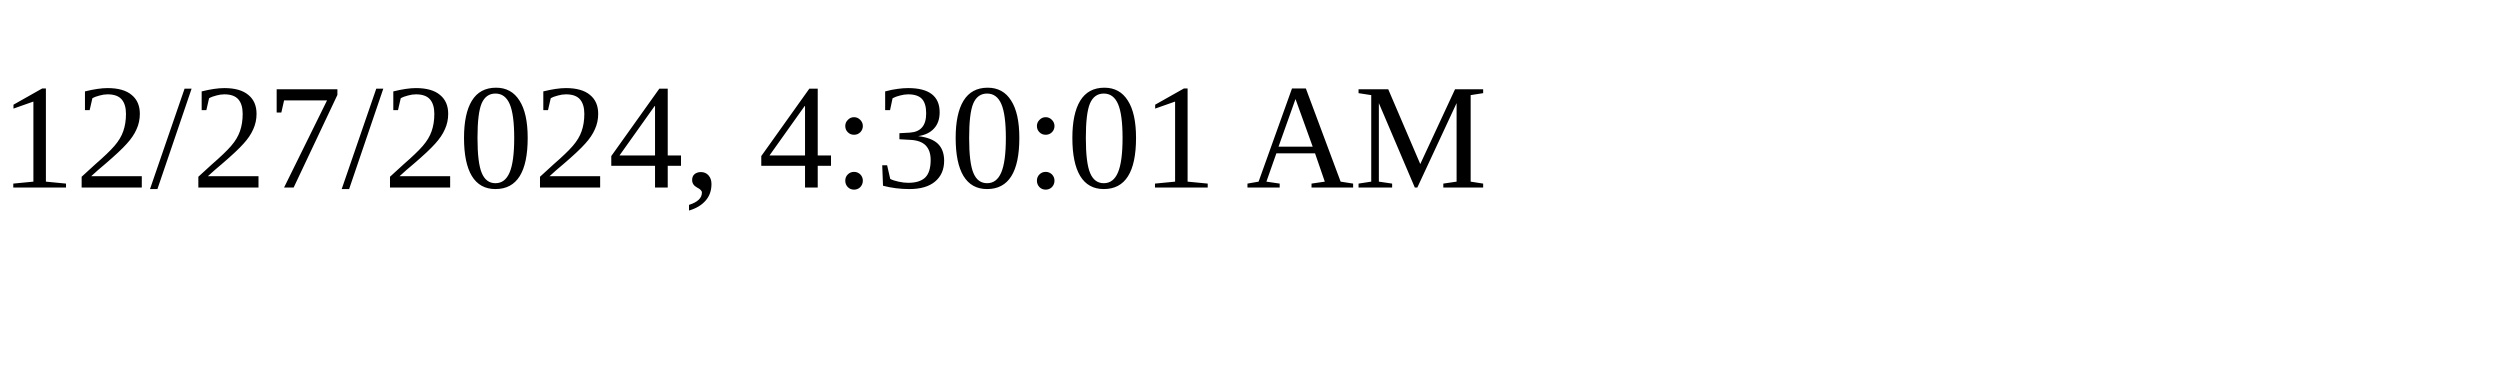
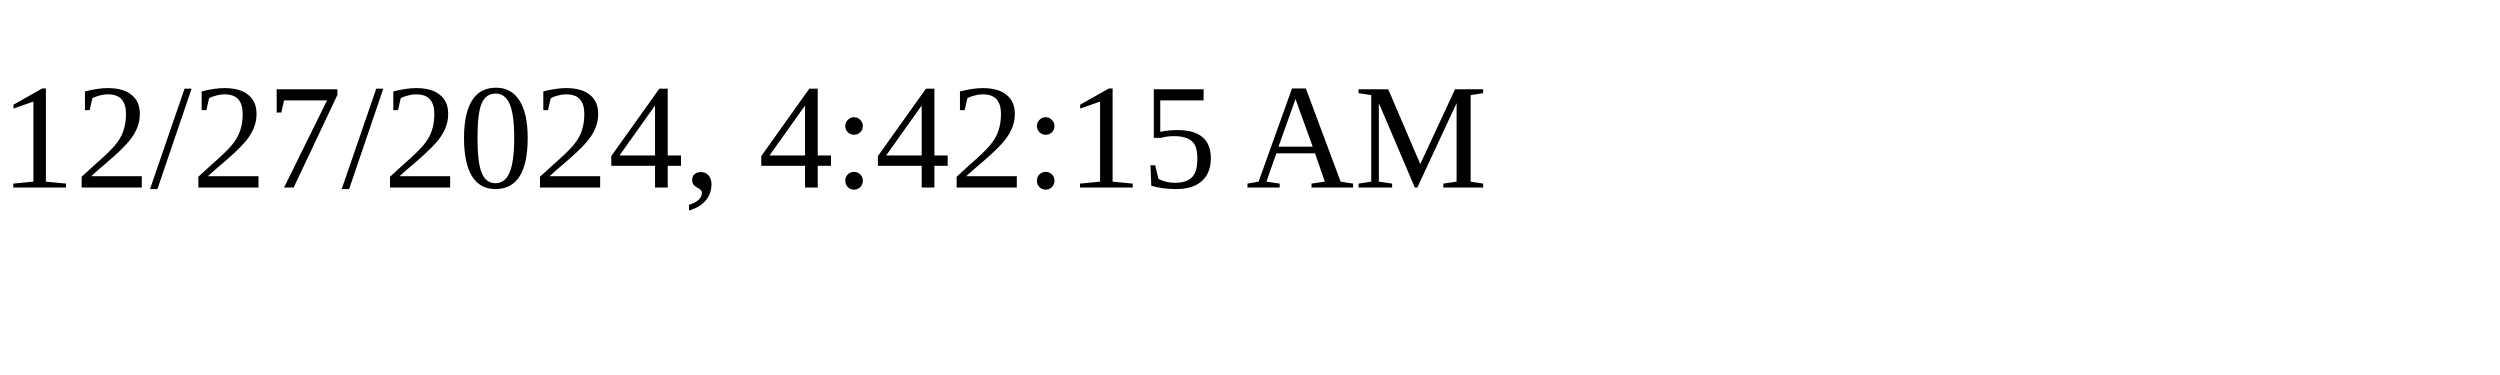
<svg xmlns="http://www.w3.org/2000/svg" height="30" width="200">
-   <text x="0" y="15">12/27/2024, 4:30:01 AM</text>
+   <text x="0" y="15">12/27/2024, 4:42:15 AM</text>
</svg>
